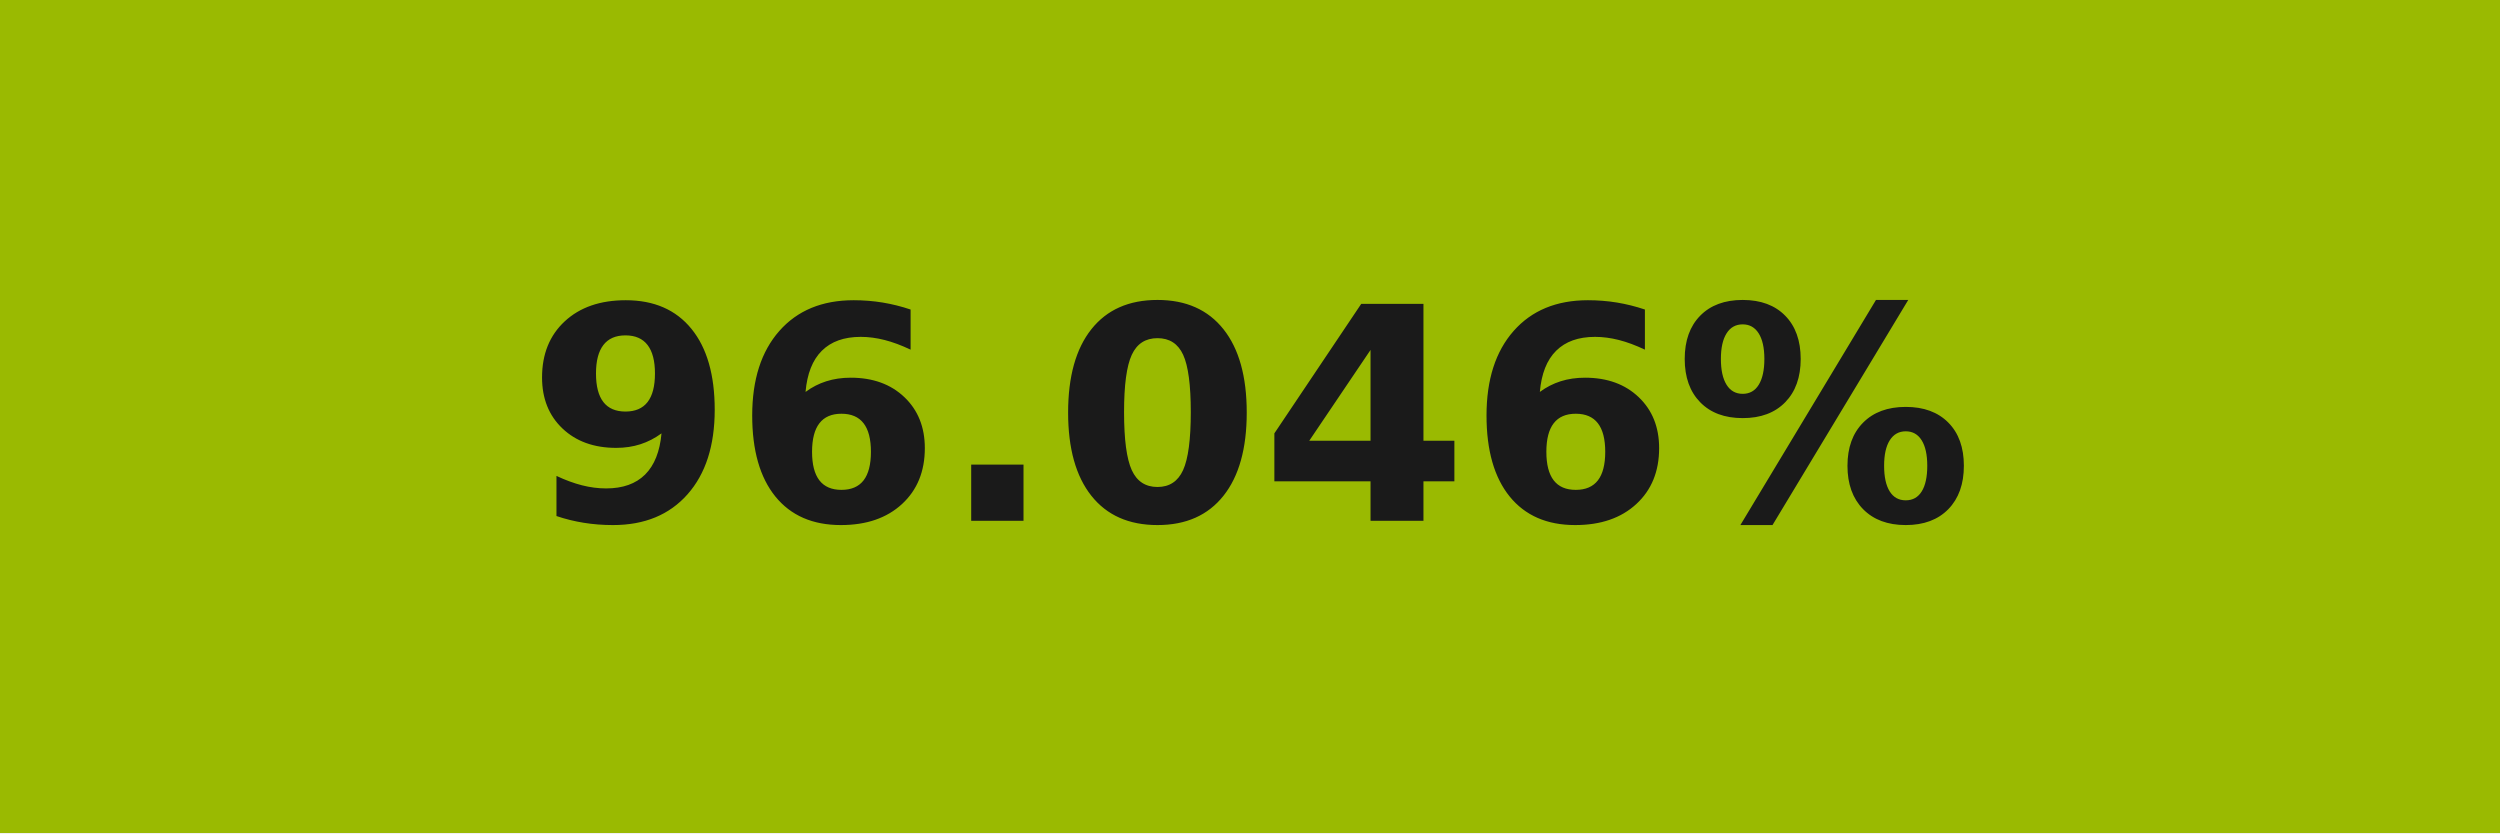
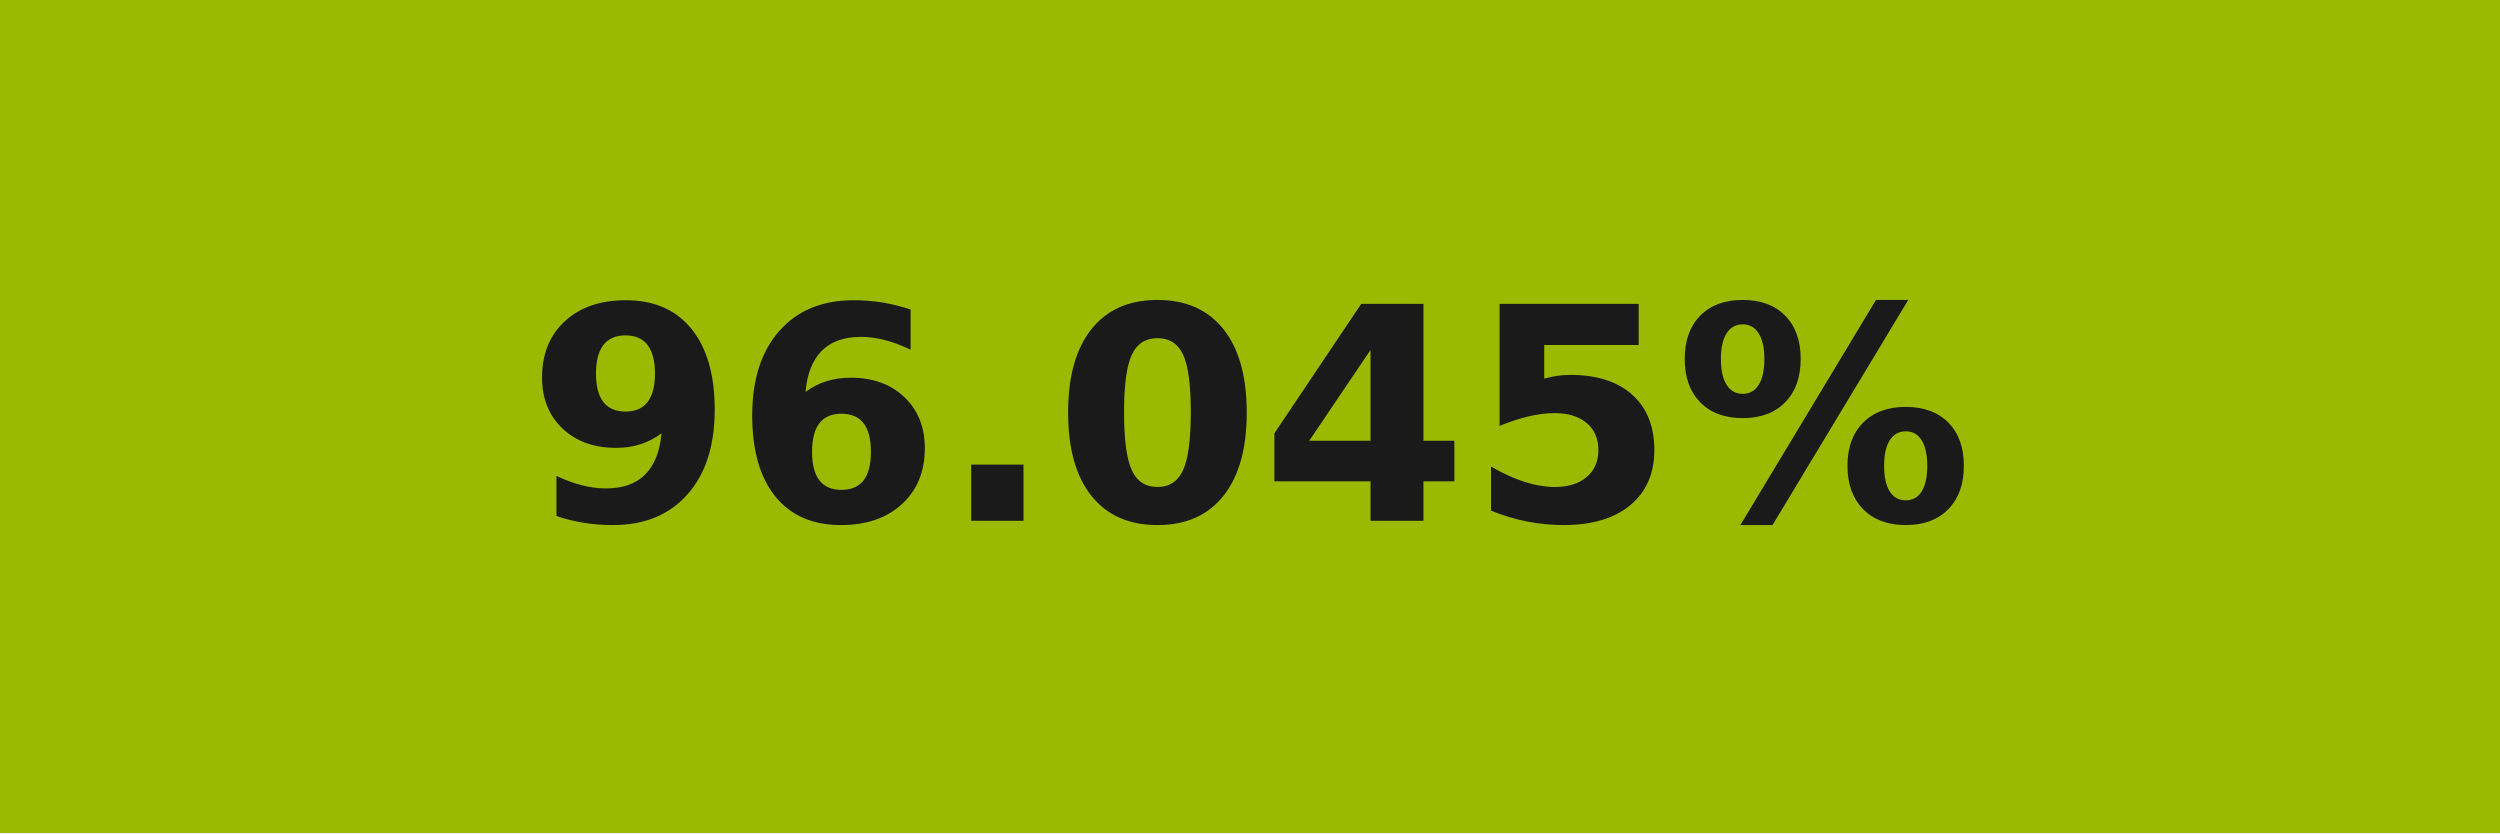
- <svg xmlns="http://www.w3.org/2000/svg" width="84" height="28" role="img" aria-label="96.046%">
+ <svg xmlns="http://www.w3.org/2000/svg" width="84" height="28" role="img" aria-label="96.045%">
  <g shape-rendering="crispEdges">
    <rect width="84" height="28" fill="#9aba01" />
  </g>
  <g fill="#fff" text-anchor="middle" font-family="Verdana,Geneva,DejaVu Sans,sans-serif" text-rendering="geometricPrecision" font-size="100">
-     <text transform="scale(.1)" x="420" y="175" textLength="597.5" fill="#1a1a1a" font-weight="bold">96.046%</text>
+     <text transform="scale(.1)" x="420" y="175" textLength="597.5" fill="#1a1a1a" font-weight="bold">96.045%</text>
  </g>
</svg>
